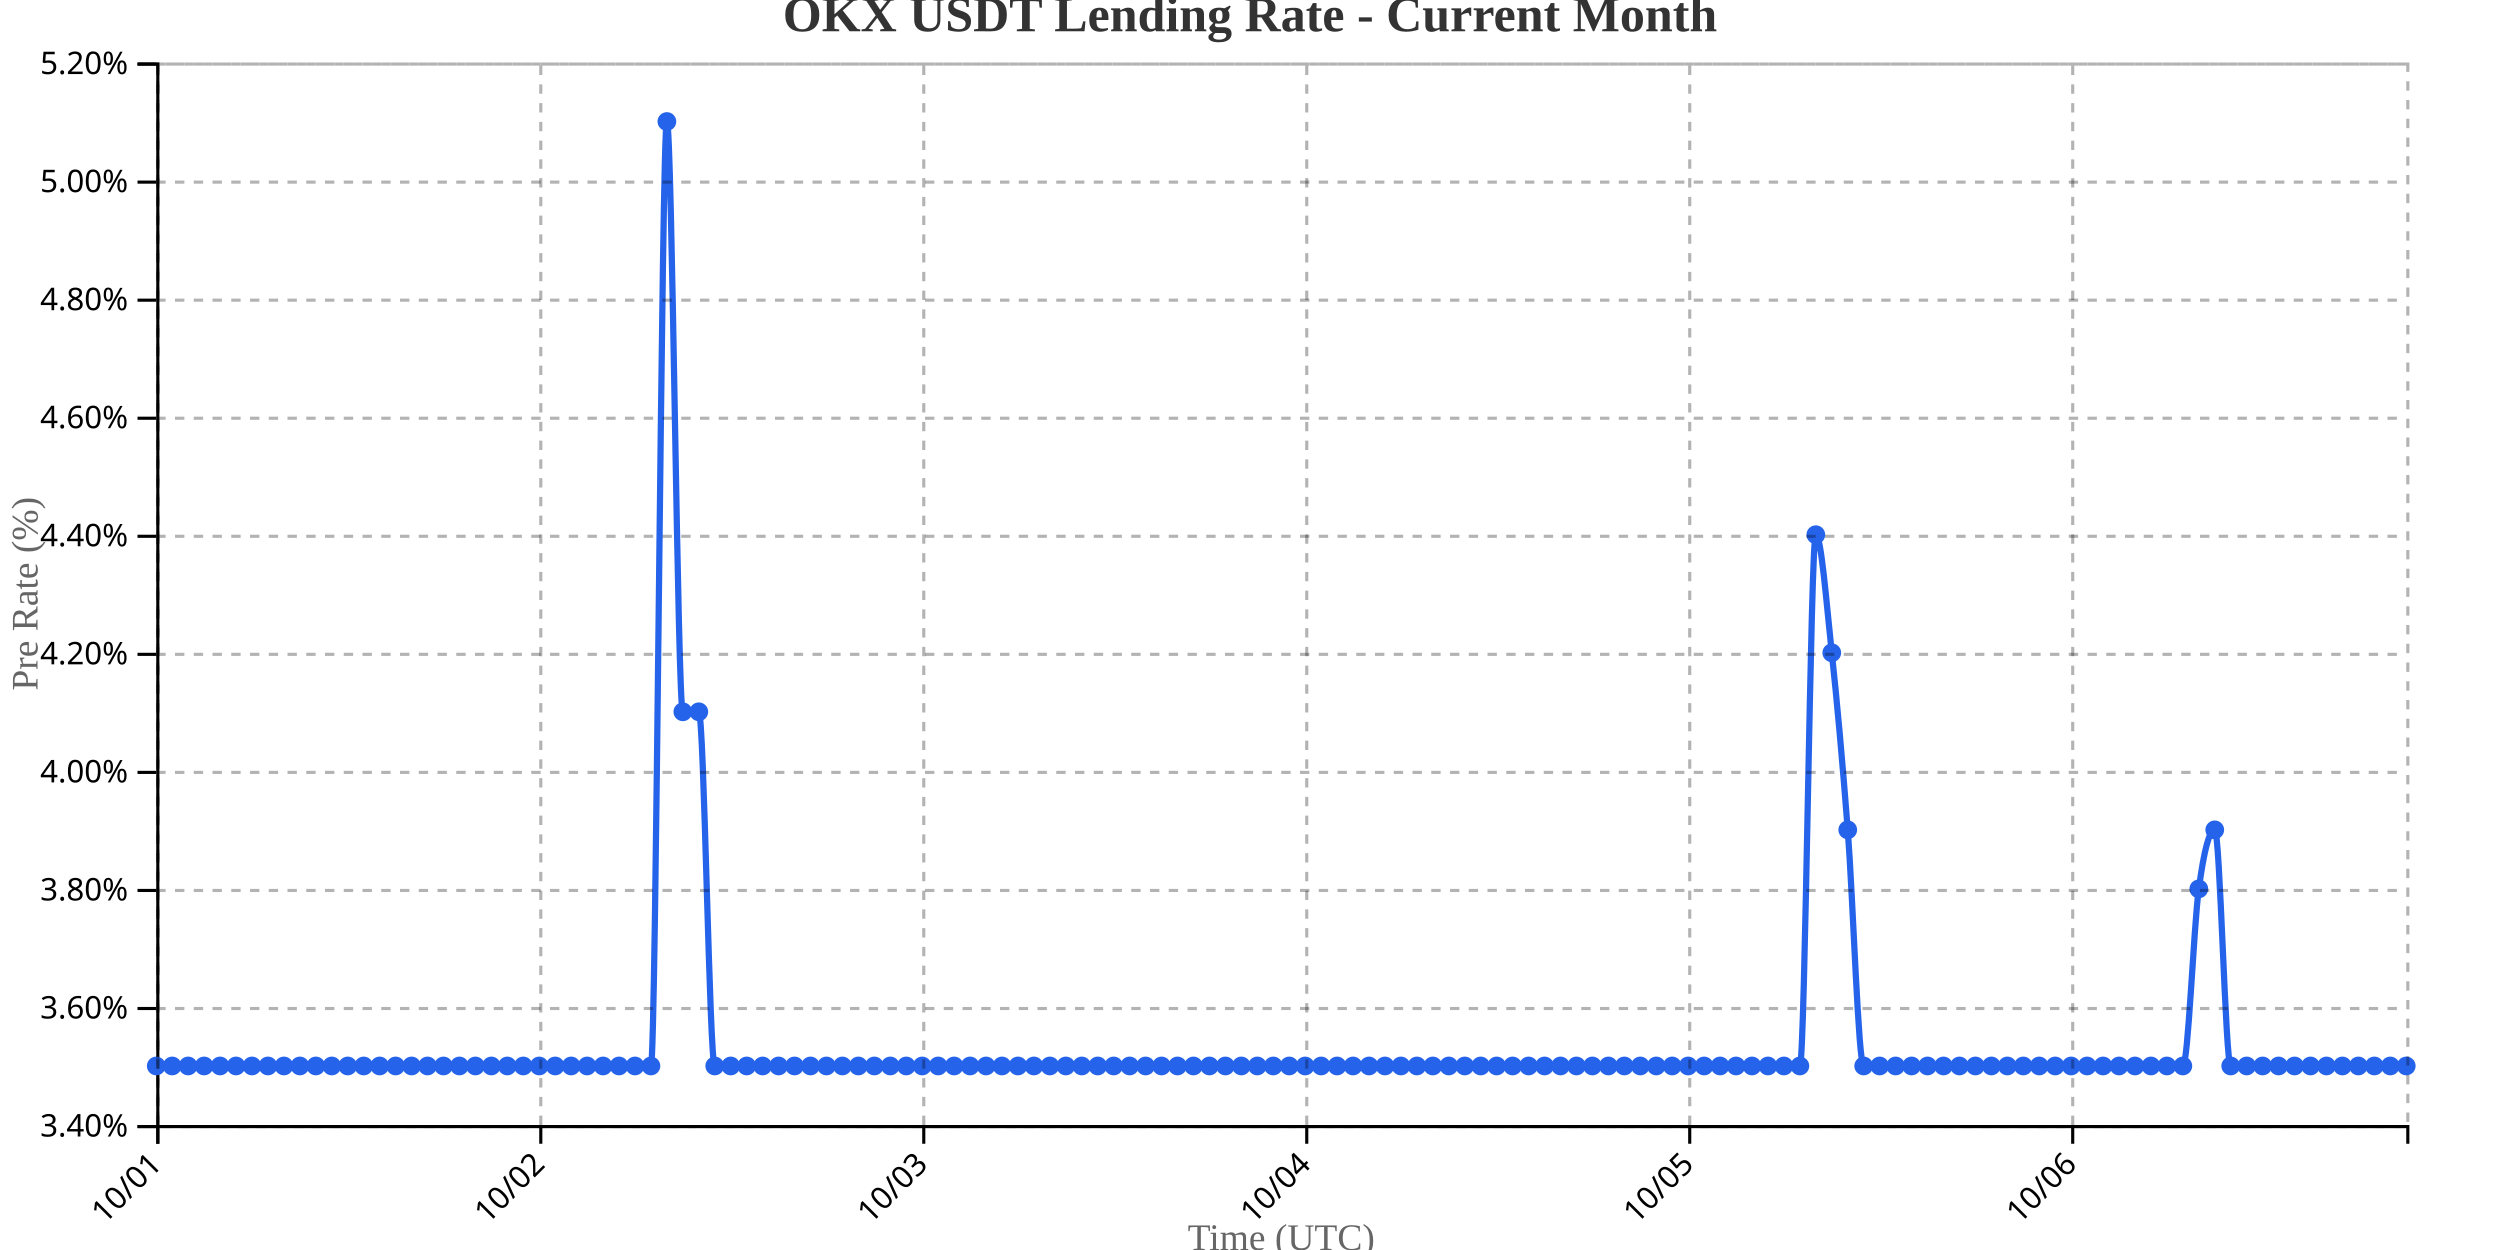
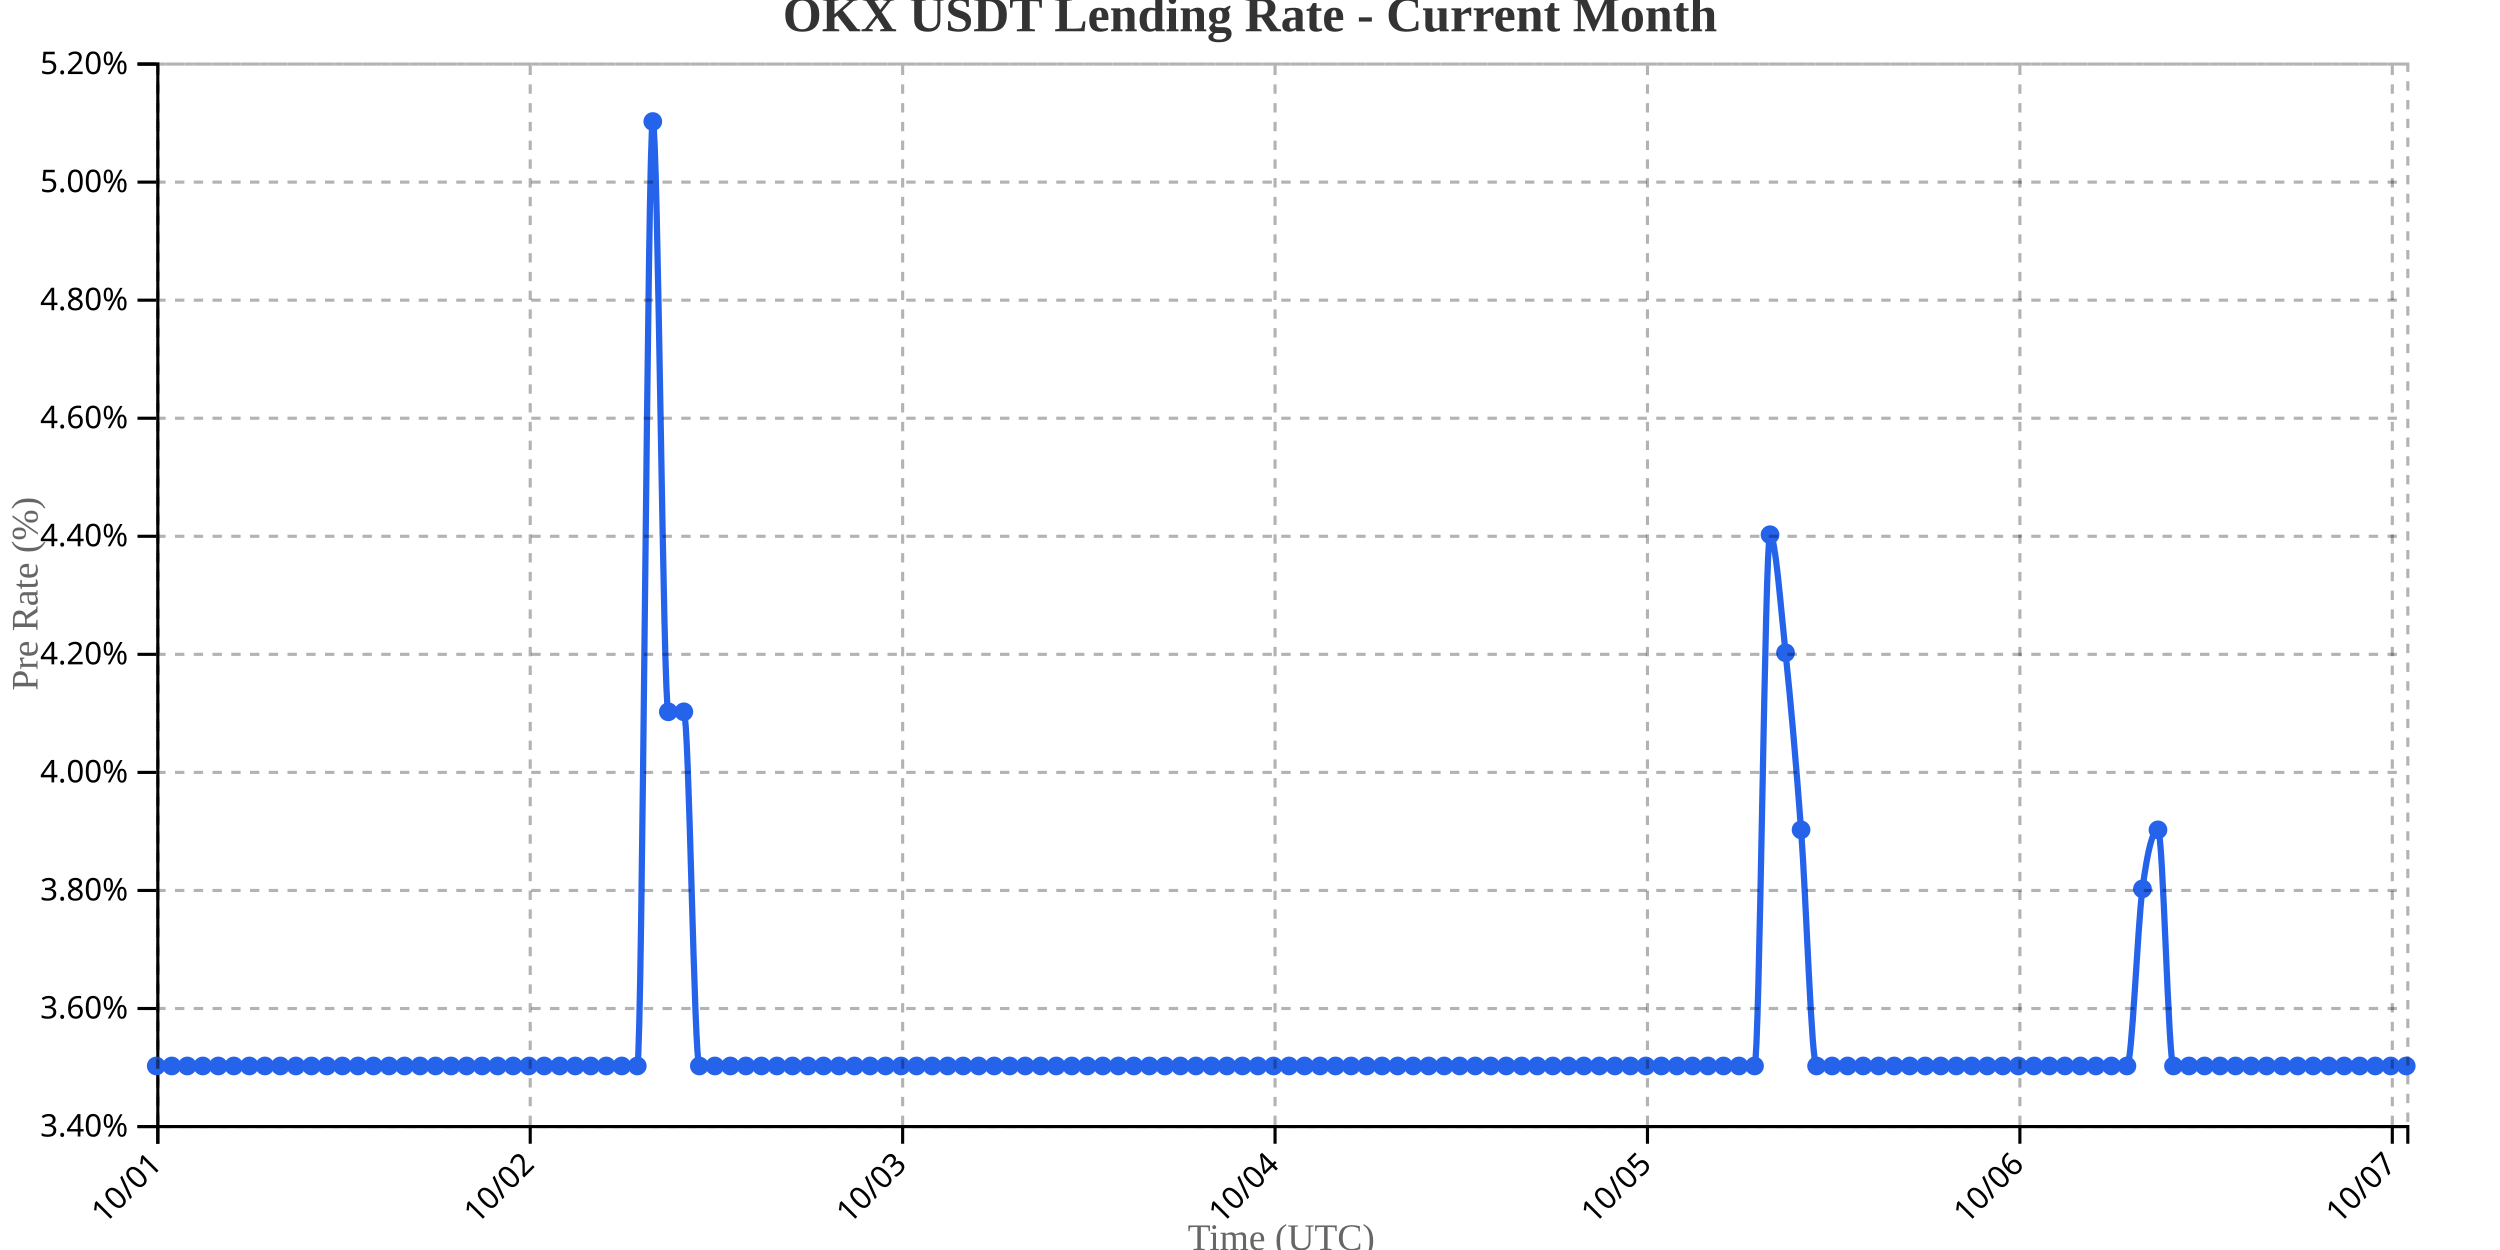
<svg xmlns="http://www.w3.org/2000/svg" width="800" height="400">
  <g transform="translate(50,20)">
    <g transform="translate(0,340)" fill="none" font-size="10" font-family="sans-serif" text-anchor="middle">
      <path class="domain" stroke="currentColor" d="M0.5,6V0.5H720.5V6" />
      <g class="tick" opacity="1" transform="translate(0.5,0)">
        <line stroke="currentColor" y2="6" />
        <text fill="currentColor" y="9" dy=".15em" style="text-anchor: end;" dx="-.8em" transform="rotate(-45)">10/01</text>
      </g>
-       <g class="tick" opacity="1" transform="translate(123.0532,0)">
+       <g class="tick" opacity="1" transform="translate(119.6724,0)">
        <line stroke="currentColor" y2="6" />
        <text fill="currentColor" y="9" dy=".15em" style="text-anchor: end;" dx="-.8em" transform="rotate(-45)">10/02</text>
      </g>
-       <g class="tick" opacity="1" transform="translate(245.6064,0)">
+       <g class="tick" opacity="1" transform="translate(238.8448,0)">
        <line stroke="currentColor" y2="6" />
        <text fill="currentColor" y="9" dy=".15em" style="text-anchor: end;" dx="-.8em" transform="rotate(-45)">10/03</text>
      </g>
-       <g class="tick" opacity="1" transform="translate(368.1596,0)">
+       <g class="tick" opacity="1" transform="translate(358.0172,0)">
        <line stroke="currentColor" y2="6" />
        <text fill="currentColor" y="9" dy=".15em" style="text-anchor: end;" dx="-.8em" transform="rotate(-45)">10/04</text>
      </g>
-       <g class="tick" opacity="1" transform="translate(490.7128,0)">
+       <g class="tick" opacity="1" transform="translate(477.1897,0)">
        <line stroke="currentColor" y2="6" />
        <text fill="currentColor" y="9" dy=".15em" style="text-anchor: end;" dx="-.8em" transform="rotate(-45)">10/05</text>
      </g>
-       <g class="tick" opacity="1" transform="translate(613.266,0)">
+       <g class="tick" opacity="1" transform="translate(596.3621,0)">
        <line stroke="currentColor" y2="6" />
        <text fill="currentColor" y="9" dy=".15em" style="text-anchor: end;" dx="-.8em" transform="rotate(-45)">10/06</text>
+       </g>
+       <g class="tick" opacity="1" transform="translate(715.5345,0)">
+         <line stroke="currentColor" y2="6" />
+         <text fill="currentColor" y="9" dy=".15em" style="text-anchor: end;" dx="-.8em" transform="rotate(-45)">10/07</text>
      </g>
    </g>
    <g fill="none" font-size="10" font-family="sans-serif" text-anchor="end">
      <path class="domain" stroke="currentColor" d="M-6,340.5H0.5V0.5H-6" />
      <g class="tick" opacity="1" transform="translate(0,340.5)">
        <line stroke="currentColor" x2="-6" />
        <text fill="currentColor" x="-9" dy="0.32em">3.40%</text>
      </g>
      <g class="tick" opacity="1" transform="translate(0,302.7222)">
        <line stroke="currentColor" x2="-6" />
        <text fill="currentColor" x="-9" dy="0.32em">3.60%</text>
      </g>
      <g class="tick" opacity="1" transform="translate(0,264.9444)">
        <line stroke="currentColor" x2="-6" />
        <text fill="currentColor" x="-9" dy="0.32em">3.80%</text>
      </g>
      <g class="tick" opacity="1" transform="translate(0,227.1667)">
        <line stroke="currentColor" x2="-6" />
        <text fill="currentColor" x="-9" dy="0.32em">4.00%</text>
      </g>
      <g class="tick" opacity="1" transform="translate(0,189.3889)">
        <line stroke="currentColor" x2="-6" />
        <text fill="currentColor" x="-9" dy="0.32em">4.20%</text>
      </g>
      <g class="tick" opacity="1" transform="translate(0,151.6111)">
        <line stroke="currentColor" x2="-6" />
        <text fill="currentColor" x="-9" dy="0.32em">4.40%</text>
      </g>
      <g class="tick" opacity="1" transform="translate(0,113.8333)">
        <line stroke="currentColor" x2="-6" />
        <text fill="currentColor" x="-9" dy="0.32em">4.60%</text>
      </g>
      <g class="tick" opacity="1" transform="translate(0,76.05556)">
        <line stroke="currentColor" x2="-6" />
        <text fill="currentColor" x="-9" dy="0.32em">4.80%</text>
      </g>
      <g class="tick" opacity="1" transform="translate(0,38.27778)">
        <line stroke="currentColor" x2="-6" />
        <text fill="currentColor" x="-9" dy="0.32em">5.00%</text>
      </g>
      <g class="tick" opacity="1" transform="translate(0,0.5)">
        <line stroke="currentColor" x2="-6" />
        <text fill="currentColor" x="-9" dy="0.32em">5.20%</text>
      </g>
    </g>
    <text transform="rotate(-90)" y="-50" x="-170" dy="1em" style="text-anchor: middle; font-size: 12px; fill: #666;">Pre Rate (%)</text>
    <text transform="translate(360, 380)" style="text-anchor: middle; font-size: 12px; fill: #666;">Time (UTC)</text>
-     <path fill="none" stroke="#2563eb" stroke-width="2" d="M0,321.111C1.702,321.111,3.404,321.111,5.106,321.111C6.809,321.111,8.511,321.111,10.213,321.111C11.915,321.111,13.617,321.111,15.319,321.111C17.021,321.111,18.723,321.111,20.426,321.111C22.128,321.111,23.83,321.111,25.532,321.111C27.234,321.111,28.936,321.111,30.638,321.111C32.34,321.111,34.043,321.111,35.745,321.111C37.447,321.111,39.149,321.111,40.851,321.111C42.553,321.111,44.255,321.111,45.957,321.111C47.66,321.111,49.362,321.111,51.064,321.111C52.766,321.111,54.468,321.111,56.17,321.111C57.872,321.111,59.574,321.111,61.277,321.111C62.979,321.111,64.681,321.111,66.383,321.111C68.085,321.111,69.787,321.111,71.489,321.111C73.191,321.111,74.894,321.111,76.596,321.111C78.298,321.111,80,321.111,81.702,321.111C83.404,321.111,85.106,321.111,86.809,321.111C88.511,321.111,90.213,321.111,91.915,321.111C93.617,321.111,95.319,321.111,97.021,321.111C98.723,321.111,100.426,321.111,102.128,321.111C103.83,321.111,105.532,321.111,107.234,321.111C108.936,321.111,110.638,321.111,112.34,321.111C114.043,321.111,115.745,321.111,117.447,321.111C119.149,321.111,120.851,321.111,122.553,321.111C124.255,321.111,125.957,321.111,127.66,321.111C129.362,321.111,131.064,321.111,132.766,321.111C134.468,321.111,136.17,321.111,137.872,321.111C139.574,321.111,141.277,321.111,142.979,321.111C144.681,321.111,146.383,321.111,148.085,321.111C149.787,321.111,151.489,321.111,153.191,321.111C154.894,321.111,156.596,321.111,158.298,321.111C160,321.111,161.702,18.889,163.404,18.889C165.106,18.889,166.809,207.778,168.511,207.778C170.213,207.778,171.915,207.778,173.617,207.778C175.319,207.778,177.021,321.111,178.723,321.111C180.426,321.111,182.128,321.111,183.83,321.111C185.532,321.111,187.234,321.111,188.936,321.111C190.638,321.111,192.34,321.111,194.043,321.111C195.745,321.111,197.447,321.111,199.149,321.111C200.851,321.111,202.553,321.111,204.255,321.111C205.957,321.111,207.66,321.111,209.362,321.111C211.064,321.111,212.766,321.111,214.468,321.111C216.17,321.111,217.872,321.111,219.574,321.111C221.277,321.111,222.979,321.111,224.681,321.111C226.383,321.111,228.085,321.111,229.787,321.111C231.489,321.111,233.191,321.111,234.894,321.111C236.596,321.111,238.298,321.111,240,321.111C241.702,321.111,243.404,321.111,245.106,321.111C246.809,321.111,248.511,321.111,250.213,321.111C251.915,321.111,253.617,321.111,255.319,321.111C257.021,321.111,258.723,321.111,260.426,321.111C262.128,321.111,263.83,321.111,265.532,321.111C267.234,321.111,268.936,321.111,270.638,321.111C272.34,321.111,274.043,321.111,275.745,321.111C277.447,321.111,279.149,321.111,280.851,321.111C282.553,321.111,284.255,321.111,285.957,321.111C287.66,321.111,289.362,321.111,291.064,321.111C292.766,321.111,294.468,321.111,296.17,321.111C297.872,321.111,299.574,321.111,301.277,321.111C302.979,321.111,304.681,321.111,306.383,321.111C308.085,321.111,309.787,321.111,311.489,321.111C313.191,321.111,314.894,321.111,316.596,321.111C318.298,321.111,320,321.111,321.702,321.111C323.404,321.111,325.106,321.111,326.809,321.111C328.511,321.111,330.213,321.111,331.915,321.111C333.617,321.111,335.319,321.111,337.021,321.111C338.723,321.111,340.426,321.111,342.128,321.111C343.83,321.111,345.532,321.111,347.234,321.111C348.936,321.111,350.638,321.111,352.34,321.111C354.043,321.111,355.745,321.111,357.447,321.111C359.149,321.111,360.851,321.111,362.553,321.111C364.255,321.111,365.957,321.111,367.66,321.111C369.362,321.111,371.064,321.111,372.766,321.111C374.468,321.111,376.17,321.111,377.872,321.111C379.574,321.111,381.277,321.111,382.979,321.111C384.681,321.111,386.383,321.111,388.085,321.111C389.787,321.111,391.489,321.111,393.191,321.111C394.894,321.111,396.596,321.111,398.298,321.111C400,321.111,401.702,321.111,403.404,321.111C405.106,321.111,406.809,321.111,408.511,321.111C410.213,321.111,411.915,321.111,413.617,321.111C415.319,321.111,417.021,321.111,418.723,321.111C420.426,321.111,422.128,321.111,423.83,321.111C425.532,321.111,427.234,321.111,428.936,321.111C430.638,321.111,432.34,321.111,434.043,321.111C435.745,321.111,437.447,321.111,439.149,321.111C440.851,321.111,442.553,321.111,444.255,321.111C445.957,321.111,447.66,321.111,449.362,321.111C451.064,321.111,452.766,321.111,454.468,321.111C456.17,321.111,457.872,321.111,459.574,321.111C461.277,321.111,462.979,321.111,464.681,321.111C466.383,321.111,468.085,321.111,469.787,321.111C471.489,321.111,473.191,321.111,474.894,321.111C476.596,321.111,478.298,321.111,480,321.111C481.702,321.111,483.404,321.111,485.106,321.111C486.809,321.111,488.511,321.111,490.213,321.111C491.915,321.111,493.617,321.111,495.319,321.111C497.021,321.111,498.723,321.111,500.426,321.111C502.128,321.111,503.83,321.111,505.532,321.111C507.234,321.111,508.936,321.111,510.638,321.111C512.34,321.111,514.043,321.111,515.745,321.111C517.447,321.111,519.149,321.111,520.851,321.111C522.553,321.111,524.255,321.111,525.957,321.111C527.66,321.111,529.362,151.111,531.064,151.111C532.766,151.111,534.468,173.148,536.17,188.889C537.872,204.63,539.574,223.519,541.277,245.556C542.979,267.593,544.681,321.111,546.383,321.111C548.085,321.111,549.787,321.111,551.489,321.111C553.191,321.111,554.894,321.111,556.596,321.111C558.298,321.111,560,321.111,561.702,321.111C563.404,321.111,565.106,321.111,566.809,321.111C568.511,321.111,570.213,321.111,571.915,321.111C573.617,321.111,575.319,321.111,577.021,321.111C578.723,321.111,580.426,321.111,582.128,321.111C583.83,321.111,585.532,321.111,587.234,321.111C588.936,321.111,590.638,321.111,592.34,321.111C594.043,321.111,595.745,321.111,597.447,321.111C599.149,321.111,600.851,321.111,602.553,321.111C604.255,321.111,605.957,321.111,607.66,321.111C609.362,321.111,611.064,321.111,612.766,321.111C614.468,321.111,616.17,321.111,617.872,321.111C619.574,321.111,621.277,321.111,622.979,321.111C624.681,321.111,626.383,321.111,628.085,321.111C629.787,321.111,631.489,321.111,633.191,321.111C634.894,321.111,636.596,321.111,638.298,321.111C640,321.111,641.702,321.111,643.404,321.111C645.106,321.111,646.809,321.111,648.511,321.111C650.213,321.111,651.915,277.037,653.617,264.444C655.319,251.852,657.021,245.556,658.723,245.556C660.426,245.556,662.128,321.111,663.83,321.111C665.532,321.111,667.234,321.111,668.936,321.111C670.638,321.111,672.34,321.111,674.043,321.111C675.745,321.111,677.447,321.111,679.149,321.111C680.851,321.111,682.553,321.111,684.255,321.111C685.957,321.111,687.66,321.111,689.362,321.111C691.064,321.111,692.766,321.111,694.468,321.111C696.17,321.111,697.872,321.111,699.574,321.111C701.277,321.111,702.979,321.111,704.681,321.111C706.383,321.111,708.085,321.111,709.787,321.111C711.489,321.111,713.191,321.111,714.894,321.111C716.596,321.111,718.298,321.111,720,321.111" />
+     <path fill="none" stroke="#2563eb" stroke-width="2" d="M0,321.111C1.655,321.111,3.31,321.111,4.966,321.111C6.621,321.111,8.276,321.111,9.931,321.111C11.586,321.111,13.241,321.111,14.897,321.111C16.552,321.111,18.207,321.111,19.862,321.111C21.517,321.111,23.172,321.111,24.828,321.111C26.483,321.111,28.138,321.111,29.793,321.111C31.448,321.111,33.103,321.111,34.759,321.111C36.414,321.111,38.069,321.111,39.724,321.111C41.379,321.111,43.034,321.111,44.69,321.111C46.345,321.111,48,321.111,49.655,321.111C51.31,321.111,52.966,321.111,54.621,321.111C56.276,321.111,57.931,321.111,59.586,321.111C61.241,321.111,62.897,321.111,64.552,321.111C66.207,321.111,67.862,321.111,69.517,321.111C71.172,321.111,72.828,321.111,74.483,321.111C76.138,321.111,77.793,321.111,79.448,321.111C81.103,321.111,82.759,321.111,84.414,321.111C86.069,321.111,87.724,321.111,89.379,321.111C91.034,321.111,92.69,321.111,94.345,321.111C96,321.111,97.655,321.111,99.31,321.111C100.966,321.111,102.621,321.111,104.276,321.111C105.931,321.111,107.586,321.111,109.241,321.111C110.897,321.111,112.552,321.111,114.207,321.111C115.862,321.111,117.517,321.111,119.172,321.111C120.828,321.111,122.483,321.111,124.138,321.111C125.793,321.111,127.448,321.111,129.103,321.111C130.759,321.111,132.414,321.111,134.069,321.111C135.724,321.111,137.379,321.111,139.034,321.111C140.69,321.111,142.345,321.111,144,321.111C145.655,321.111,147.31,321.111,148.966,321.111C150.621,321.111,152.276,321.111,153.931,321.111C155.586,321.111,157.241,18.889,158.897,18.889C160.552,18.889,162.207,207.778,163.862,207.778C165.517,207.778,167.172,207.778,168.828,207.778C170.483,207.778,172.138,321.111,173.793,321.111C175.448,321.111,177.103,321.111,178.759,321.111C180.414,321.111,182.069,321.111,183.724,321.111C185.379,321.111,187.034,321.111,188.69,321.111C190.345,321.111,192,321.111,193.655,321.111C195.31,321.111,196.966,321.111,198.621,321.111C200.276,321.111,201.931,321.111,203.586,321.111C205.241,321.111,206.897,321.111,208.552,321.111C210.207,321.111,211.862,321.111,213.517,321.111C215.172,321.111,216.828,321.111,218.483,321.111C220.138,321.111,221.793,321.111,223.448,321.111C225.103,321.111,226.759,321.111,228.414,321.111C230.069,321.111,231.724,321.111,233.379,321.111C235.034,321.111,236.69,321.111,238.345,321.111C240,321.111,241.655,321.111,243.31,321.111C244.966,321.111,246.621,321.111,248.276,321.111C249.931,321.111,251.586,321.111,253.241,321.111C254.897,321.111,256.552,321.111,258.207,321.111C259.862,321.111,261.517,321.111,263.172,321.111C264.828,321.111,266.483,321.111,268.138,321.111C269.793,321.111,271.448,321.111,273.103,321.111C274.759,321.111,276.414,321.111,278.069,321.111C279.724,321.111,281.379,321.111,283.034,321.111C284.69,321.111,286.345,321.111,288,321.111C289.655,321.111,291.31,321.111,292.966,321.111C294.621,321.111,296.276,321.111,297.931,321.111C299.586,321.111,301.241,321.111,302.897,321.111C304.552,321.111,306.207,321.111,307.862,321.111C309.517,321.111,311.172,321.111,312.828,321.111C314.483,321.111,316.138,321.111,317.793,321.111C319.448,321.111,321.103,321.111,322.759,321.111C324.414,321.111,326.069,321.111,327.724,321.111C329.379,321.111,331.034,321.111,332.69,321.111C334.345,321.111,336,321.111,337.655,321.111C339.31,321.111,340.966,321.111,342.621,321.111C344.276,321.111,345.931,321.111,347.586,321.111C349.241,321.111,350.897,321.111,352.552,321.111C354.207,321.111,355.862,321.111,357.517,321.111C359.172,321.111,360.828,321.111,362.483,321.111C364.138,321.111,365.793,321.111,367.448,321.111C369.103,321.111,370.759,321.111,372.414,321.111C374.069,321.111,375.724,321.111,377.379,321.111C379.034,321.111,380.69,321.111,382.345,321.111C384,321.111,385.655,321.111,387.31,321.111C388.966,321.111,390.621,321.111,392.276,321.111C393.931,321.111,395.586,321.111,397.241,321.111C398.897,321.111,400.552,321.111,402.207,321.111C403.862,321.111,405.517,321.111,407.172,321.111C408.828,321.111,410.483,321.111,412.138,321.111C413.793,321.111,415.448,321.111,417.103,321.111C418.759,321.111,420.414,321.111,422.069,321.111C423.724,321.111,425.379,321.111,427.034,321.111C428.69,321.111,430.345,321.111,432,321.111C433.655,321.111,435.31,321.111,436.966,321.111C438.621,321.111,440.276,321.111,441.931,321.111C443.586,321.111,445.241,321.111,446.897,321.111C448.552,321.111,450.207,321.111,451.862,321.111C453.517,321.111,455.172,321.111,456.828,321.111C458.483,321.111,460.138,321.111,461.793,321.111C463.448,321.111,465.103,321.111,466.759,321.111C468.414,321.111,470.069,321.111,471.724,321.111C473.379,321.111,475.034,321.111,476.69,321.111C478.345,321.111,480,321.111,481.655,321.111C483.31,321.111,484.966,321.111,486.621,321.111C488.276,321.111,489.931,321.111,491.586,321.111C493.241,321.111,494.897,321.111,496.552,321.111C498.207,321.111,499.862,321.111,501.517,321.111C503.172,321.111,504.828,321.111,506.483,321.111C508.138,321.111,509.793,321.111,511.448,321.111C513.103,321.111,514.759,151.111,516.414,151.111C518.069,151.111,519.724,173.148,521.379,188.889C523.034,204.63,524.69,223.519,526.345,245.556C528,267.593,529.655,321.111,531.31,321.111C532.966,321.111,534.621,321.111,536.276,321.111C537.931,321.111,539.586,321.111,541.241,321.111C542.897,321.111,544.552,321.111,546.207,321.111C547.862,321.111,549.517,321.111,551.172,321.111C552.828,321.111,554.483,321.111,556.138,321.111C557.793,321.111,559.448,321.111,561.103,321.111C562.759,321.111,564.414,321.111,566.069,321.111C567.724,321.111,569.379,321.111,571.034,321.111C572.69,321.111,574.345,321.111,576,321.111C577.655,321.111,579.31,321.111,580.966,321.111C582.621,321.111,584.276,321.111,585.931,321.111C587.586,321.111,589.241,321.111,590.897,321.111C592.552,321.111,594.207,321.111,595.862,321.111C597.517,321.111,599.172,321.111,600.828,321.111C602.483,321.111,604.138,321.111,605.793,321.111C607.448,321.111,609.103,321.111,610.759,321.111C612.414,321.111,614.069,321.111,615.724,321.111C617.379,321.111,619.034,321.111,620.69,321.111C622.345,321.111,624,321.111,625.655,321.111C627.31,321.111,628.966,321.111,630.621,321.111C632.276,321.111,633.931,277.037,635.586,264.444C637.241,251.852,638.897,245.556,640.552,245.556C642.207,245.556,643.862,321.111,645.517,321.111C647.172,321.111,648.828,321.111,650.483,321.111C652.138,321.111,653.793,321.111,655.448,321.111C657.103,321.111,658.759,321.111,660.414,321.111C662.069,321.111,663.724,321.111,665.379,321.111C667.034,321.111,668.69,321.111,670.345,321.111C672,321.111,673.655,321.111,675.31,321.111C676.966,321.111,678.621,321.111,680.276,321.111C681.931,321.111,683.586,321.111,685.241,321.111C686.897,321.111,688.552,321.111,690.207,321.111C691.862,321.111,693.517,321.111,695.172,321.111C696.828,321.111,698.483,321.111,700.138,321.111C701.793,321.111,703.448,321.111,705.103,321.111C706.759,321.111,708.414,321.111,710.069,321.111C711.724,321.111,713.379,321.111,715.034,321.111C716.69,321.111,718.345,321.111,720,321.111" />
    <circle class="dot" cx="0" cy="321.111" r="3" fill="#2563eb" />
-     <circle class="dot" cx="5.106" cy="321.111" r="3" fill="#2563eb" />
-     <circle class="dot" cx="10.213" cy="321.111" r="3" fill="#2563eb" />
-     <circle class="dot" cx="15.319" cy="321.111" r="3" fill="#2563eb" />
-     <circle class="dot" cx="20.426" cy="321.111" r="3" fill="#2563eb" />
-     <circle class="dot" cx="25.532" cy="321.111" r="3" fill="#2563eb" />
-     <circle class="dot" cx="30.638" cy="321.111" r="3" fill="#2563eb" />
-     <circle class="dot" cx="35.745" cy="321.111" r="3" fill="#2563eb" />
-     <circle class="dot" cx="40.851" cy="321.111" r="3" fill="#2563eb" />
-     <circle class="dot" cx="45.957" cy="321.111" r="3" fill="#2563eb" />
-     <circle class="dot" cx="51.064" cy="321.111" r="3" fill="#2563eb" />
-     <circle class="dot" cx="56.17" cy="321.111" r="3" fill="#2563eb" />
-     <circle class="dot" cx="61.277" cy="321.111" r="3" fill="#2563eb" />
-     <circle class="dot" cx="66.383" cy="321.111" r="3" fill="#2563eb" />
-     <circle class="dot" cx="71.489" cy="321.111" r="3" fill="#2563eb" />
-     <circle class="dot" cx="76.596" cy="321.111" r="3" fill="#2563eb" />
-     <circle class="dot" cx="81.702" cy="321.111" r="3" fill="#2563eb" />
-     <circle class="dot" cx="86.809" cy="321.111" r="3" fill="#2563eb" />
-     <circle class="dot" cx="91.915" cy="321.111" r="3" fill="#2563eb" />
-     <circle class="dot" cx="97.021" cy="321.111" r="3" fill="#2563eb" />
-     <circle class="dot" cx="102.128" cy="321.111" r="3" fill="#2563eb" />
-     <circle class="dot" cx="107.234" cy="321.111" r="3" fill="#2563eb" />
-     <circle class="dot" cx="112.34" cy="321.111" r="3" fill="#2563eb" />
-     <circle class="dot" cx="117.447" cy="321.111" r="3" fill="#2563eb" />
-     <circle class="dot" cx="122.553" cy="321.111" r="3" fill="#2563eb" />
-     <circle class="dot" cx="127.66" cy="321.111" r="3" fill="#2563eb" />
-     <circle class="dot" cx="132.766" cy="321.111" r="3" fill="#2563eb" />
-     <circle class="dot" cx="137.872" cy="321.111" r="3" fill="#2563eb" />
-     <circle class="dot" cx="142.979" cy="321.111" r="3" fill="#2563eb" />
-     <circle class="dot" cx="148.085" cy="321.111" r="3" fill="#2563eb" />
-     <circle class="dot" cx="153.191" cy="321.111" r="3" fill="#2563eb" />
-     <circle class="dot" cx="158.298" cy="321.111" r="3" fill="#2563eb" />
-     <circle class="dot" cx="163.404" cy="18.889" r="3" fill="#2563eb" />
-     <circle class="dot" cx="168.511" cy="207.778" r="3" fill="#2563eb" />
-     <circle class="dot" cx="173.617" cy="207.778" r="3" fill="#2563eb" />
-     <circle class="dot" cx="178.723" cy="321.111" r="3" fill="#2563eb" />
-     <circle class="dot" cx="183.83" cy="321.111" r="3" fill="#2563eb" />
-     <circle class="dot" cx="188.936" cy="321.111" r="3" fill="#2563eb" />
-     <circle class="dot" cx="194.043" cy="321.111" r="3" fill="#2563eb" />
-     <circle class="dot" cx="199.149" cy="321.111" r="3" fill="#2563eb" />
-     <circle class="dot" cx="204.255" cy="321.111" r="3" fill="#2563eb" />
-     <circle class="dot" cx="209.362" cy="321.111" r="3" fill="#2563eb" />
-     <circle class="dot" cx="214.468" cy="321.111" r="3" fill="#2563eb" />
-     <circle class="dot" cx="219.574" cy="321.111" r="3" fill="#2563eb" />
-     <circle class="dot" cx="224.681" cy="321.111" r="3" fill="#2563eb" />
-     <circle class="dot" cx="229.787" cy="321.111" r="3" fill="#2563eb" />
-     <circle class="dot" cx="234.894" cy="321.111" r="3" fill="#2563eb" />
-     <circle class="dot" cx="240" cy="321.111" r="3" fill="#2563eb" />
-     <circle class="dot" cx="245.106" cy="321.111" r="3" fill="#2563eb" />
-     <circle class="dot" cx="250.213" cy="321.111" r="3" fill="#2563eb" />
-     <circle class="dot" cx="255.319" cy="321.111" r="3" fill="#2563eb" />
-     <circle class="dot" cx="260.426" cy="321.111" r="3" fill="#2563eb" />
-     <circle class="dot" cx="265.532" cy="321.111" r="3" fill="#2563eb" />
-     <circle class="dot" cx="270.638" cy="321.111" r="3" fill="#2563eb" />
-     <circle class="dot" cx="275.745" cy="321.111" r="3" fill="#2563eb" />
-     <circle class="dot" cx="280.851" cy="321.111" r="3" fill="#2563eb" />
-     <circle class="dot" cx="285.957" cy="321.111" r="3" fill="#2563eb" />
-     <circle class="dot" cx="291.064" cy="321.111" r="3" fill="#2563eb" />
-     <circle class="dot" cx="296.17" cy="321.111" r="3" fill="#2563eb" />
-     <circle class="dot" cx="301.277" cy="321.111" r="3" fill="#2563eb" />
-     <circle class="dot" cx="306.383" cy="321.111" r="3" fill="#2563eb" />
-     <circle class="dot" cx="311.489" cy="321.111" r="3" fill="#2563eb" />
-     <circle class="dot" cx="316.596" cy="321.111" r="3" fill="#2563eb" />
-     <circle class="dot" cx="321.702" cy="321.111" r="3" fill="#2563eb" />
-     <circle class="dot" cx="326.809" cy="321.111" r="3" fill="#2563eb" />
-     <circle class="dot" cx="331.915" cy="321.111" r="3" fill="#2563eb" />
-     <circle class="dot" cx="337.021" cy="321.111" r="3" fill="#2563eb" />
-     <circle class="dot" cx="342.128" cy="321.111" r="3" fill="#2563eb" />
-     <circle class="dot" cx="347.234" cy="321.111" r="3" fill="#2563eb" />
-     <circle class="dot" cx="352.34" cy="321.111" r="3" fill="#2563eb" />
-     <circle class="dot" cx="357.447" cy="321.111" r="3" fill="#2563eb" />
-     <circle class="dot" cx="362.553" cy="321.111" r="3" fill="#2563eb" />
-     <circle class="dot" cx="367.66" cy="321.111" r="3" fill="#2563eb" />
-     <circle class="dot" cx="372.766" cy="321.111" r="3" fill="#2563eb" />
-     <circle class="dot" cx="377.872" cy="321.111" r="3" fill="#2563eb" />
-     <circle class="dot" cx="382.979" cy="321.111" r="3" fill="#2563eb" />
-     <circle class="dot" cx="388.085" cy="321.111" r="3" fill="#2563eb" />
-     <circle class="dot" cx="393.191" cy="321.111" r="3" fill="#2563eb" />
-     <circle class="dot" cx="398.298" cy="321.111" r="3" fill="#2563eb" />
-     <circle class="dot" cx="403.404" cy="321.111" r="3" fill="#2563eb" />
-     <circle class="dot" cx="408.511" cy="321.111" r="3" fill="#2563eb" />
-     <circle class="dot" cx="413.617" cy="321.111" r="3" fill="#2563eb" />
-     <circle class="dot" cx="418.723" cy="321.111" r="3" fill="#2563eb" />
-     <circle class="dot" cx="423.83" cy="321.111" r="3" fill="#2563eb" />
-     <circle class="dot" cx="428.936" cy="321.111" r="3" fill="#2563eb" />
-     <circle class="dot" cx="434.043" cy="321.111" r="3" fill="#2563eb" />
-     <circle class="dot" cx="439.149" cy="321.111" r="3" fill="#2563eb" />
-     <circle class="dot" cx="444.255" cy="321.111" r="3" fill="#2563eb" />
-     <circle class="dot" cx="449.362" cy="321.111" r="3" fill="#2563eb" />
-     <circle class="dot" cx="454.468" cy="321.111" r="3" fill="#2563eb" />
-     <circle class="dot" cx="459.574" cy="321.111" r="3" fill="#2563eb" />
-     <circle class="dot" cx="464.681" cy="321.111" r="3" fill="#2563eb" />
-     <circle class="dot" cx="469.787" cy="321.111" r="3" fill="#2563eb" />
-     <circle class="dot" cx="474.894" cy="321.111" r="3" fill="#2563eb" />
-     <circle class="dot" cx="480" cy="321.111" r="3" fill="#2563eb" />
-     <circle class="dot" cx="485.106" cy="321.111" r="3" fill="#2563eb" />
-     <circle class="dot" cx="490.213" cy="321.111" r="3" fill="#2563eb" />
-     <circle class="dot" cx="495.319" cy="321.111" r="3" fill="#2563eb" />
-     <circle class="dot" cx="500.426" cy="321.111" r="3" fill="#2563eb" />
-     <circle class="dot" cx="505.532" cy="321.111" r="3" fill="#2563eb" />
-     <circle class="dot" cx="510.638" cy="321.111" r="3" fill="#2563eb" />
-     <circle class="dot" cx="515.745" cy="321.111" r="3" fill="#2563eb" />
-     <circle class="dot" cx="520.851" cy="321.111" r="3" fill="#2563eb" />
-     <circle class="dot" cx="525.957" cy="321.111" r="3" fill="#2563eb" />
-     <circle class="dot" cx="531.064" cy="151.111" r="3" fill="#2563eb" />
-     <circle class="dot" cx="536.17" cy="188.889" r="3" fill="#2563eb" />
-     <circle class="dot" cx="541.277" cy="245.556" r="3" fill="#2563eb" />
-     <circle class="dot" cx="546.383" cy="321.111" r="3" fill="#2563eb" />
-     <circle class="dot" cx="551.489" cy="321.111" r="3" fill="#2563eb" />
-     <circle class="dot" cx="556.596" cy="321.111" r="3" fill="#2563eb" />
-     <circle class="dot" cx="561.702" cy="321.111" r="3" fill="#2563eb" />
-     <circle class="dot" cx="566.809" cy="321.111" r="3" fill="#2563eb" />
-     <circle class="dot" cx="571.915" cy="321.111" r="3" fill="#2563eb" />
-     <circle class="dot" cx="577.021" cy="321.111" r="3" fill="#2563eb" />
-     <circle class="dot" cx="582.128" cy="321.111" r="3" fill="#2563eb" />
-     <circle class="dot" cx="587.234" cy="321.111" r="3" fill="#2563eb" />
-     <circle class="dot" cx="592.34" cy="321.111" r="3" fill="#2563eb" />
-     <circle class="dot" cx="597.447" cy="321.111" r="3" fill="#2563eb" />
-     <circle class="dot" cx="602.553" cy="321.111" r="3" fill="#2563eb" />
-     <circle class="dot" cx="607.66" cy="321.111" r="3" fill="#2563eb" />
-     <circle class="dot" cx="612.766" cy="321.111" r="3" fill="#2563eb" />
-     <circle class="dot" cx="617.872" cy="321.111" r="3" fill="#2563eb" />
-     <circle class="dot" cx="622.979" cy="321.111" r="3" fill="#2563eb" />
-     <circle class="dot" cx="628.085" cy="321.111" r="3" fill="#2563eb" />
-     <circle class="dot" cx="633.191" cy="321.111" r="3" fill="#2563eb" />
-     <circle class="dot" cx="638.298" cy="321.111" r="3" fill="#2563eb" />
-     <circle class="dot" cx="643.404" cy="321.111" r="3" fill="#2563eb" />
-     <circle class="dot" cx="648.511" cy="321.111" r="3" fill="#2563eb" />
-     <circle class="dot" cx="653.617" cy="264.444" r="3" fill="#2563eb" />
-     <circle class="dot" cx="658.723" cy="245.556" r="3" fill="#2563eb" />
-     <circle class="dot" cx="663.83" cy="321.111" r="3" fill="#2563eb" />
-     <circle class="dot" cx="668.936" cy="321.111" r="3" fill="#2563eb" />
-     <circle class="dot" cx="674.043" cy="321.111" r="3" fill="#2563eb" />
-     <circle class="dot" cx="679.149" cy="321.111" r="3" fill="#2563eb" />
-     <circle class="dot" cx="684.255" cy="321.111" r="3" fill="#2563eb" />
-     <circle class="dot" cx="689.362" cy="321.111" r="3" fill="#2563eb" />
-     <circle class="dot" cx="694.468" cy="321.111" r="3" fill="#2563eb" />
-     <circle class="dot" cx="699.574" cy="321.111" r="3" fill="#2563eb" />
-     <circle class="dot" cx="704.681" cy="321.111" r="3" fill="#2563eb" />
-     <circle class="dot" cx="709.787" cy="321.111" r="3" fill="#2563eb" />
-     <circle class="dot" cx="714.894" cy="321.111" r="3" fill="#2563eb" />
+     <circle class="dot" cx="4.966" cy="321.111" r="3" fill="#2563eb" />
+     <circle class="dot" cx="9.931" cy="321.111" r="3" fill="#2563eb" />
+     <circle class="dot" cx="14.897" cy="321.111" r="3" fill="#2563eb" />
+     <circle class="dot" cx="19.862" cy="321.111" r="3" fill="#2563eb" />
+     <circle class="dot" cx="24.828" cy="321.111" r="3" fill="#2563eb" />
+     <circle class="dot" cx="29.793" cy="321.111" r="3" fill="#2563eb" />
+     <circle class="dot" cx="34.759" cy="321.111" r="3" fill="#2563eb" />
+     <circle class="dot" cx="39.724" cy="321.111" r="3" fill="#2563eb" />
+     <circle class="dot" cx="44.69" cy="321.111" r="3" fill="#2563eb" />
+     <circle class="dot" cx="49.655" cy="321.111" r="3" fill="#2563eb" />
+     <circle class="dot" cx="54.621" cy="321.111" r="3" fill="#2563eb" />
+     <circle class="dot" cx="59.586" cy="321.111" r="3" fill="#2563eb" />
+     <circle class="dot" cx="64.552" cy="321.111" r="3" fill="#2563eb" />
+     <circle class="dot" cx="69.517" cy="321.111" r="3" fill="#2563eb" />
+     <circle class="dot" cx="74.483" cy="321.111" r="3" fill="#2563eb" />
+     <circle class="dot" cx="79.448" cy="321.111" r="3" fill="#2563eb" />
+     <circle class="dot" cx="84.414" cy="321.111" r="3" fill="#2563eb" />
+     <circle class="dot" cx="89.379" cy="321.111" r="3" fill="#2563eb" />
+     <circle class="dot" cx="94.345" cy="321.111" r="3" fill="#2563eb" />
+     <circle class="dot" cx="99.31" cy="321.111" r="3" fill="#2563eb" />
+     <circle class="dot" cx="104.276" cy="321.111" r="3" fill="#2563eb" />
+     <circle class="dot" cx="109.241" cy="321.111" r="3" fill="#2563eb" />
+     <circle class="dot" cx="114.207" cy="321.111" r="3" fill="#2563eb" />
+     <circle class="dot" cx="119.172" cy="321.111" r="3" fill="#2563eb" />
+     <circle class="dot" cx="124.138" cy="321.111" r="3" fill="#2563eb" />
+     <circle class="dot" cx="129.103" cy="321.111" r="3" fill="#2563eb" />
+     <circle class="dot" cx="134.069" cy="321.111" r="3" fill="#2563eb" />
+     <circle class="dot" cx="139.034" cy="321.111" r="3" fill="#2563eb" />
+     <circle class="dot" cx="144" cy="321.111" r="3" fill="#2563eb" />
+     <circle class="dot" cx="148.966" cy="321.111" r="3" fill="#2563eb" />
+     <circle class="dot" cx="153.931" cy="321.111" r="3" fill="#2563eb" />
+     <circle class="dot" cx="158.897" cy="18.889" r="3" fill="#2563eb" />
+     <circle class="dot" cx="163.862" cy="207.778" r="3" fill="#2563eb" />
+     <circle class="dot" cx="168.828" cy="207.778" r="3" fill="#2563eb" />
+     <circle class="dot" cx="173.793" cy="321.111" r="3" fill="#2563eb" />
+     <circle class="dot" cx="178.759" cy="321.111" r="3" fill="#2563eb" />
+     <circle class="dot" cx="183.724" cy="321.111" r="3" fill="#2563eb" />
+     <circle class="dot" cx="188.69" cy="321.111" r="3" fill="#2563eb" />
+     <circle class="dot" cx="193.655" cy="321.111" r="3" fill="#2563eb" />
+     <circle class="dot" cx="198.621" cy="321.111" r="3" fill="#2563eb" />
+     <circle class="dot" cx="203.586" cy="321.111" r="3" fill="#2563eb" />
+     <circle class="dot" cx="208.552" cy="321.111" r="3" fill="#2563eb" />
+     <circle class="dot" cx="213.517" cy="321.111" r="3" fill="#2563eb" />
+     <circle class="dot" cx="218.483" cy="321.111" r="3" fill="#2563eb" />
+     <circle class="dot" cx="223.448" cy="321.111" r="3" fill="#2563eb" />
+     <circle class="dot" cx="228.414" cy="321.111" r="3" fill="#2563eb" />
+     <circle class="dot" cx="233.379" cy="321.111" r="3" fill="#2563eb" />
+     <circle class="dot" cx="238.345" cy="321.111" r="3" fill="#2563eb" />
+     <circle class="dot" cx="243.31" cy="321.111" r="3" fill="#2563eb" />
+     <circle class="dot" cx="248.276" cy="321.111" r="3" fill="#2563eb" />
+     <circle class="dot" cx="253.241" cy="321.111" r="3" fill="#2563eb" />
+     <circle class="dot" cx="258.207" cy="321.111" r="3" fill="#2563eb" />
+     <circle class="dot" cx="263.172" cy="321.111" r="3" fill="#2563eb" />
+     <circle class="dot" cx="268.138" cy="321.111" r="3" fill="#2563eb" />
+     <circle class="dot" cx="273.103" cy="321.111" r="3" fill="#2563eb" />
+     <circle class="dot" cx="278.069" cy="321.111" r="3" fill="#2563eb" />
+     <circle class="dot" cx="283.034" cy="321.111" r="3" fill="#2563eb" />
+     <circle class="dot" cx="288" cy="321.111" r="3" fill="#2563eb" />
+     <circle class="dot" cx="292.966" cy="321.111" r="3" fill="#2563eb" />
+     <circle class="dot" cx="297.931" cy="321.111" r="3" fill="#2563eb" />
+     <circle class="dot" cx="302.897" cy="321.111" r="3" fill="#2563eb" />
+     <circle class="dot" cx="307.862" cy="321.111" r="3" fill="#2563eb" />
+     <circle class="dot" cx="312.828" cy="321.111" r="3" fill="#2563eb" />
+     <circle class="dot" cx="317.793" cy="321.111" r="3" fill="#2563eb" />
+     <circle class="dot" cx="322.759" cy="321.111" r="3" fill="#2563eb" />
+     <circle class="dot" cx="327.724" cy="321.111" r="3" fill="#2563eb" />
+     <circle class="dot" cx="332.69" cy="321.111" r="3" fill="#2563eb" />
+     <circle class="dot" cx="337.655" cy="321.111" r="3" fill="#2563eb" />
+     <circle class="dot" cx="342.621" cy="321.111" r="3" fill="#2563eb" />
+     <circle class="dot" cx="347.586" cy="321.111" r="3" fill="#2563eb" />
+     <circle class="dot" cx="352.552" cy="321.111" r="3" fill="#2563eb" />
+     <circle class="dot" cx="357.517" cy="321.111" r="3" fill="#2563eb" />
+     <circle class="dot" cx="362.483" cy="321.111" r="3" fill="#2563eb" />
+     <circle class="dot" cx="367.448" cy="321.111" r="3" fill="#2563eb" />
+     <circle class="dot" cx="372.414" cy="321.111" r="3" fill="#2563eb" />
+     <circle class="dot" cx="377.379" cy="321.111" r="3" fill="#2563eb" />
+     <circle class="dot" cx="382.345" cy="321.111" r="3" fill="#2563eb" />
+     <circle class="dot" cx="387.31" cy="321.111" r="3" fill="#2563eb" />
+     <circle class="dot" cx="392.276" cy="321.111" r="3" fill="#2563eb" />
+     <circle class="dot" cx="397.241" cy="321.111" r="3" fill="#2563eb" />
+     <circle class="dot" cx="402.207" cy="321.111" r="3" fill="#2563eb" />
+     <circle class="dot" cx="407.172" cy="321.111" r="3" fill="#2563eb" />
+     <circle class="dot" cx="412.138" cy="321.111" r="3" fill="#2563eb" />
+     <circle class="dot" cx="417.103" cy="321.111" r="3" fill="#2563eb" />
+     <circle class="dot" cx="422.069" cy="321.111" r="3" fill="#2563eb" />
+     <circle class="dot" cx="427.034" cy="321.111" r="3" fill="#2563eb" />
+     <circle class="dot" cx="432" cy="321.111" r="3" fill="#2563eb" />
+     <circle class="dot" cx="436.966" cy="321.111" r="3" fill="#2563eb" />
+     <circle class="dot" cx="441.931" cy="321.111" r="3" fill="#2563eb" />
+     <circle class="dot" cx="446.897" cy="321.111" r="3" fill="#2563eb" />
+     <circle class="dot" cx="451.862" cy="321.111" r="3" fill="#2563eb" />
+     <circle class="dot" cx="456.828" cy="321.111" r="3" fill="#2563eb" />
+     <circle class="dot" cx="461.793" cy="321.111" r="3" fill="#2563eb" />
+     <circle class="dot" cx="466.759" cy="321.111" r="3" fill="#2563eb" />
+     <circle class="dot" cx="471.724" cy="321.111" r="3" fill="#2563eb" />
+     <circle class="dot" cx="476.69" cy="321.111" r="3" fill="#2563eb" />
+     <circle class="dot" cx="481.655" cy="321.111" r="3" fill="#2563eb" />
+     <circle class="dot" cx="486.621" cy="321.111" r="3" fill="#2563eb" />
+     <circle class="dot" cx="491.586" cy="321.111" r="3" fill="#2563eb" />
+     <circle class="dot" cx="496.552" cy="321.111" r="3" fill="#2563eb" />
+     <circle class="dot" cx="501.517" cy="321.111" r="3" fill="#2563eb" />
+     <circle class="dot" cx="506.483" cy="321.111" r="3" fill="#2563eb" />
+     <circle class="dot" cx="511.448" cy="321.111" r="3" fill="#2563eb" />
+     <circle class="dot" cx="516.414" cy="151.111" r="3" fill="#2563eb" />
+     <circle class="dot" cx="521.379" cy="188.889" r="3" fill="#2563eb" />
+     <circle class="dot" cx="526.345" cy="245.556" r="3" fill="#2563eb" />
+     <circle class="dot" cx="531.31" cy="321.111" r="3" fill="#2563eb" />
+     <circle class="dot" cx="536.276" cy="321.111" r="3" fill="#2563eb" />
+     <circle class="dot" cx="541.241" cy="321.111" r="3" fill="#2563eb" />
+     <circle class="dot" cx="546.207" cy="321.111" r="3" fill="#2563eb" />
+     <circle class="dot" cx="551.172" cy="321.111" r="3" fill="#2563eb" />
+     <circle class="dot" cx="556.138" cy="321.111" r="3" fill="#2563eb" />
+     <circle class="dot" cx="561.103" cy="321.111" r="3" fill="#2563eb" />
+     <circle class="dot" cx="566.069" cy="321.111" r="3" fill="#2563eb" />
+     <circle class="dot" cx="571.034" cy="321.111" r="3" fill="#2563eb" />
+     <circle class="dot" cx="576" cy="321.111" r="3" fill="#2563eb" />
+     <circle class="dot" cx="580.966" cy="321.111" r="3" fill="#2563eb" />
+     <circle class="dot" cx="585.931" cy="321.111" r="3" fill="#2563eb" />
+     <circle class="dot" cx="590.897" cy="321.111" r="3" fill="#2563eb" />
+     <circle class="dot" cx="595.862" cy="321.111" r="3" fill="#2563eb" />
+     <circle class="dot" cx="600.828" cy="321.111" r="3" fill="#2563eb" />
+     <circle class="dot" cx="605.793" cy="321.111" r="3" fill="#2563eb" />
+     <circle class="dot" cx="610.759" cy="321.111" r="3" fill="#2563eb" />
+     <circle class="dot" cx="615.724" cy="321.111" r="3" fill="#2563eb" />
+     <circle class="dot" cx="620.69" cy="321.111" r="3" fill="#2563eb" />
+     <circle class="dot" cx="625.655" cy="321.111" r="3" fill="#2563eb" />
+     <circle class="dot" cx="630.621" cy="321.111" r="3" fill="#2563eb" />
+     <circle class="dot" cx="635.586" cy="264.444" r="3" fill="#2563eb" />
+     <circle class="dot" cx="640.552" cy="245.556" r="3" fill="#2563eb" />
+     <circle class="dot" cx="645.517" cy="321.111" r="3" fill="#2563eb" />
+     <circle class="dot" cx="650.483" cy="321.111" r="3" fill="#2563eb" />
+     <circle class="dot" cx="655.448" cy="321.111" r="3" fill="#2563eb" />
+     <circle class="dot" cx="660.414" cy="321.111" r="3" fill="#2563eb" />
+     <circle class="dot" cx="665.379" cy="321.111" r="3" fill="#2563eb" />
+     <circle class="dot" cx="670.345" cy="321.111" r="3" fill="#2563eb" />
+     <circle class="dot" cx="675.31" cy="321.111" r="3" fill="#2563eb" />
+     <circle class="dot" cx="680.276" cy="321.111" r="3" fill="#2563eb" />
+     <circle class="dot" cx="685.241" cy="321.111" r="3" fill="#2563eb" />
+     <circle class="dot" cx="690.207" cy="321.111" r="3" fill="#2563eb" />
+     <circle class="dot" cx="695.172" cy="321.111" r="3" fill="#2563eb" />
+     <circle class="dot" cx="700.138" cy="321.111" r="3" fill="#2563eb" />
+     <circle class="dot" cx="705.103" cy="321.111" r="3" fill="#2563eb" />
+     <circle class="dot" cx="710.069" cy="321.111" r="3" fill="#2563eb" />
+     <circle class="dot" cx="715.034" cy="321.111" r="3" fill="#2563eb" />
    <circle class="dot" cx="720" cy="321.111" r="3" fill="#2563eb" />
    <g class="grid" transform="translate(0,340)" fill="none" font-size="10" font-family="sans-serif" text-anchor="middle" style="stroke-dasharray: 3,3; opacity: 0.3;">
      <path class="domain" stroke="currentColor" d="M0.5,-340V0.5H720.5V-340" />
      <g class="tick" opacity="1" transform="translate(0.5,0)">
        <line stroke="currentColor" y2="-340" />
        <text fill="currentColor" y="3" dy="0.71em" />
      </g>
-       <g class="tick" opacity="1" transform="translate(123.0532,0)">
-         <line stroke="currentColor" y2="-340" />
-         <text fill="currentColor" y="3" dy="0.71em" />
-       </g>
-       <g class="tick" opacity="1" transform="translate(245.6064,0)">
-         <line stroke="currentColor" y2="-340" />
-         <text fill="currentColor" y="3" dy="0.71em" />
-       </g>
-       <g class="tick" opacity="1" transform="translate(368.1596,0)">
-         <line stroke="currentColor" y2="-340" />
-         <text fill="currentColor" y="3" dy="0.71em" />
-       </g>
-       <g class="tick" opacity="1" transform="translate(490.7128,0)">
-         <line stroke="currentColor" y2="-340" />
-         <text fill="currentColor" y="3" dy="0.71em" />
-       </g>
-       <g class="tick" opacity="1" transform="translate(613.266,0)">
+       <g class="tick" opacity="1" transform="translate(119.6724,0)">
+         <line stroke="currentColor" y2="-340" />
+         <text fill="currentColor" y="3" dy="0.71em" />
+       </g>
+       <g class="tick" opacity="1" transform="translate(238.8448,0)">
+         <line stroke="currentColor" y2="-340" />
+         <text fill="currentColor" y="3" dy="0.71em" />
+       </g>
+       <g class="tick" opacity="1" transform="translate(358.0172,0)">
+         <line stroke="currentColor" y2="-340" />
+         <text fill="currentColor" y="3" dy="0.71em" />
+       </g>
+       <g class="tick" opacity="1" transform="translate(477.1897,0)">
+         <line stroke="currentColor" y2="-340" />
+         <text fill="currentColor" y="3" dy="0.71em" />
+       </g>
+       <g class="tick" opacity="1" transform="translate(596.3621,0)">
+         <line stroke="currentColor" y2="-340" />
+         <text fill="currentColor" y="3" dy="0.71em" />
+       </g>
+       <g class="tick" opacity="1" transform="translate(715.5345,0)">
        <line stroke="currentColor" y2="-340" />
        <text fill="currentColor" y="3" dy="0.71em" />
      </g>
    </g>
    <g class="grid" fill="none" font-size="10" font-family="sans-serif" text-anchor="end" style="stroke-dasharray: 3,3; opacity: 0.3;">
      <path class="domain" stroke="currentColor" d="M720,340.5H0.5V0.5H720" />
      <g class="tick" opacity="1" transform="translate(0,340.5)">
        <line stroke="currentColor" x2="720" />
        <text fill="currentColor" x="-3" dy="0.32em" />
      </g>
      <g class="tick" opacity="1" transform="translate(0,302.7222)">
        <line stroke="currentColor" x2="720" />
        <text fill="currentColor" x="-3" dy="0.32em" />
      </g>
      <g class="tick" opacity="1" transform="translate(0,264.9444)">
        <line stroke="currentColor" x2="720" />
        <text fill="currentColor" x="-3" dy="0.32em" />
      </g>
      <g class="tick" opacity="1" transform="translate(0,227.1667)">
        <line stroke="currentColor" x2="720" />
        <text fill="currentColor" x="-3" dy="0.32em" />
      </g>
      <g class="tick" opacity="1" transform="translate(0,189.3889)">
        <line stroke="currentColor" x2="720" />
        <text fill="currentColor" x="-3" dy="0.32em" />
      </g>
      <g class="tick" opacity="1" transform="translate(0,151.6111)">
        <line stroke="currentColor" x2="720" />
        <text fill="currentColor" x="-3" dy="0.32em" />
      </g>
      <g class="tick" opacity="1" transform="translate(0,113.8333)">
        <line stroke="currentColor" x2="720" />
        <text fill="currentColor" x="-3" dy="0.32em" />
      </g>
      <g class="tick" opacity="1" transform="translate(0,76.05556)">
        <line stroke="currentColor" x2="720" />
        <text fill="currentColor" x="-3" dy="0.32em" />
      </g>
      <g class="tick" opacity="1" transform="translate(0,38.27778)">
        <line stroke="currentColor" x2="720" />
        <text fill="currentColor" x="-3" dy="0.32em" />
      </g>
      <g class="tick" opacity="1" transform="translate(0,0.5)">
        <line stroke="currentColor" x2="720" />
        <text fill="currentColor" x="-3" dy="0.32em" />
      </g>
    </g>
  </g>
  <text x="400" y="10" text-anchor="middle" style="font-size: 16px; font-weight: bold; fill: #333;">OKX USDT Lending Rate - Current Month</text>
</svg>
